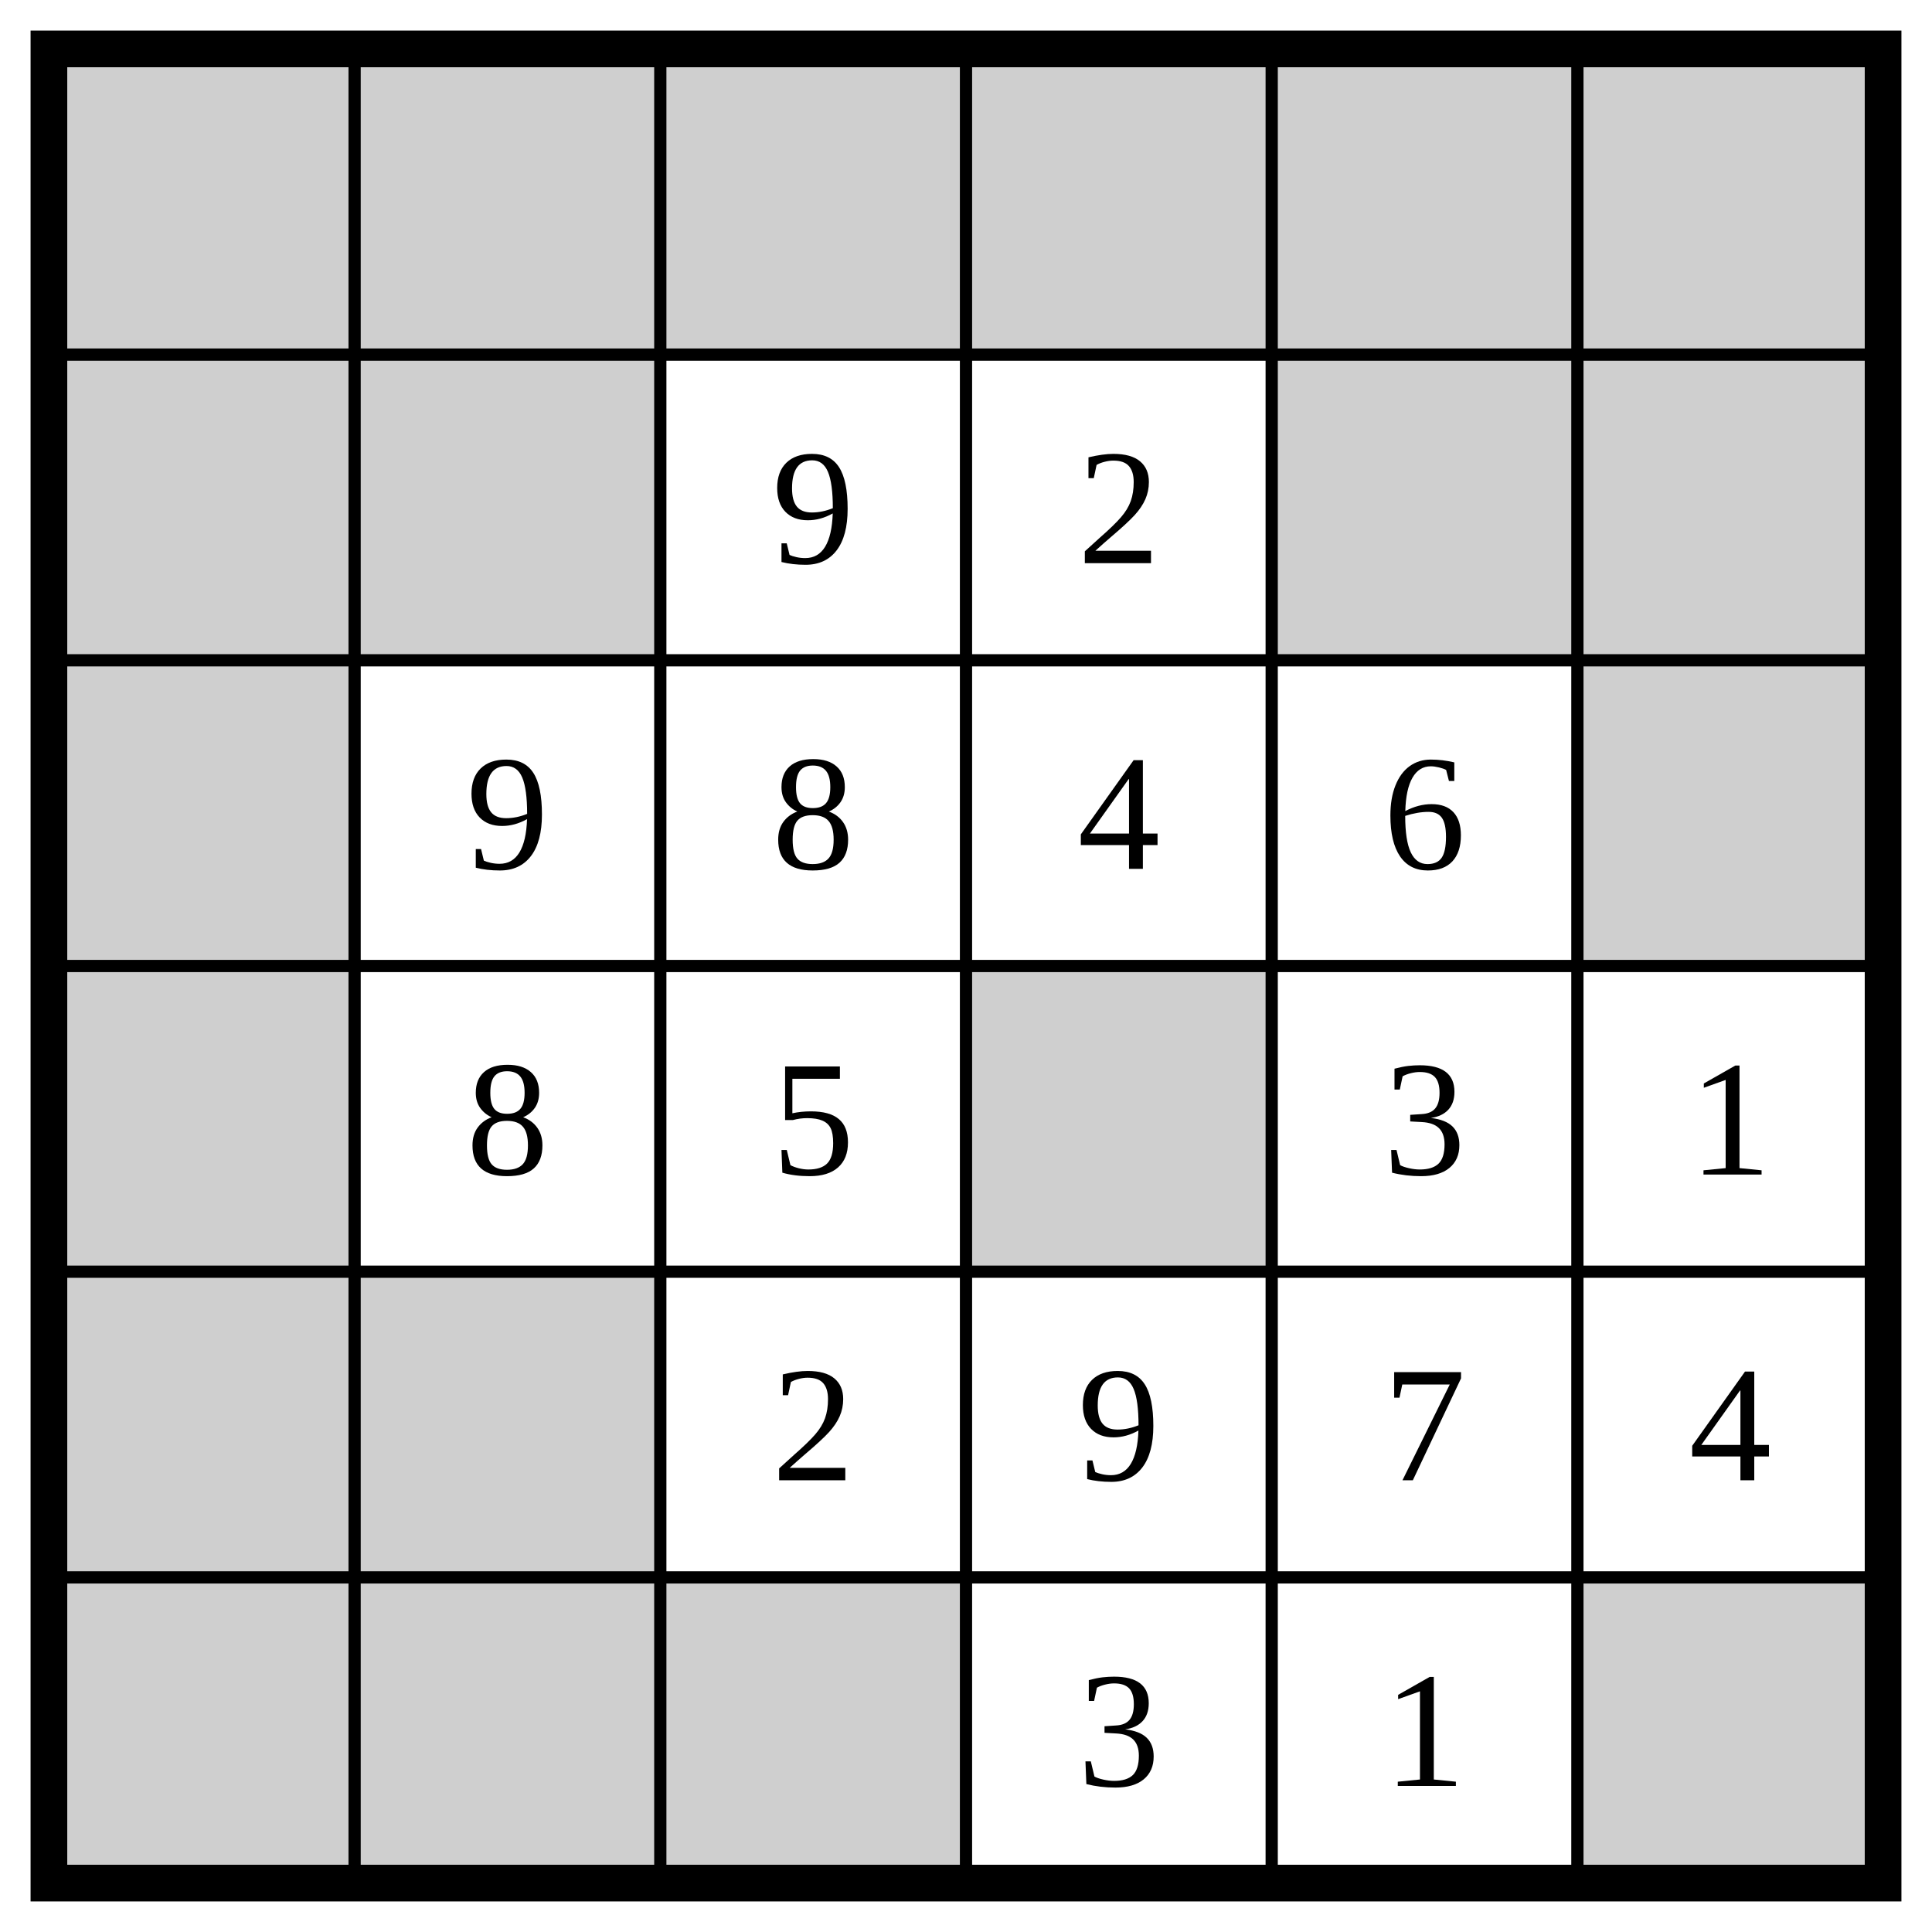
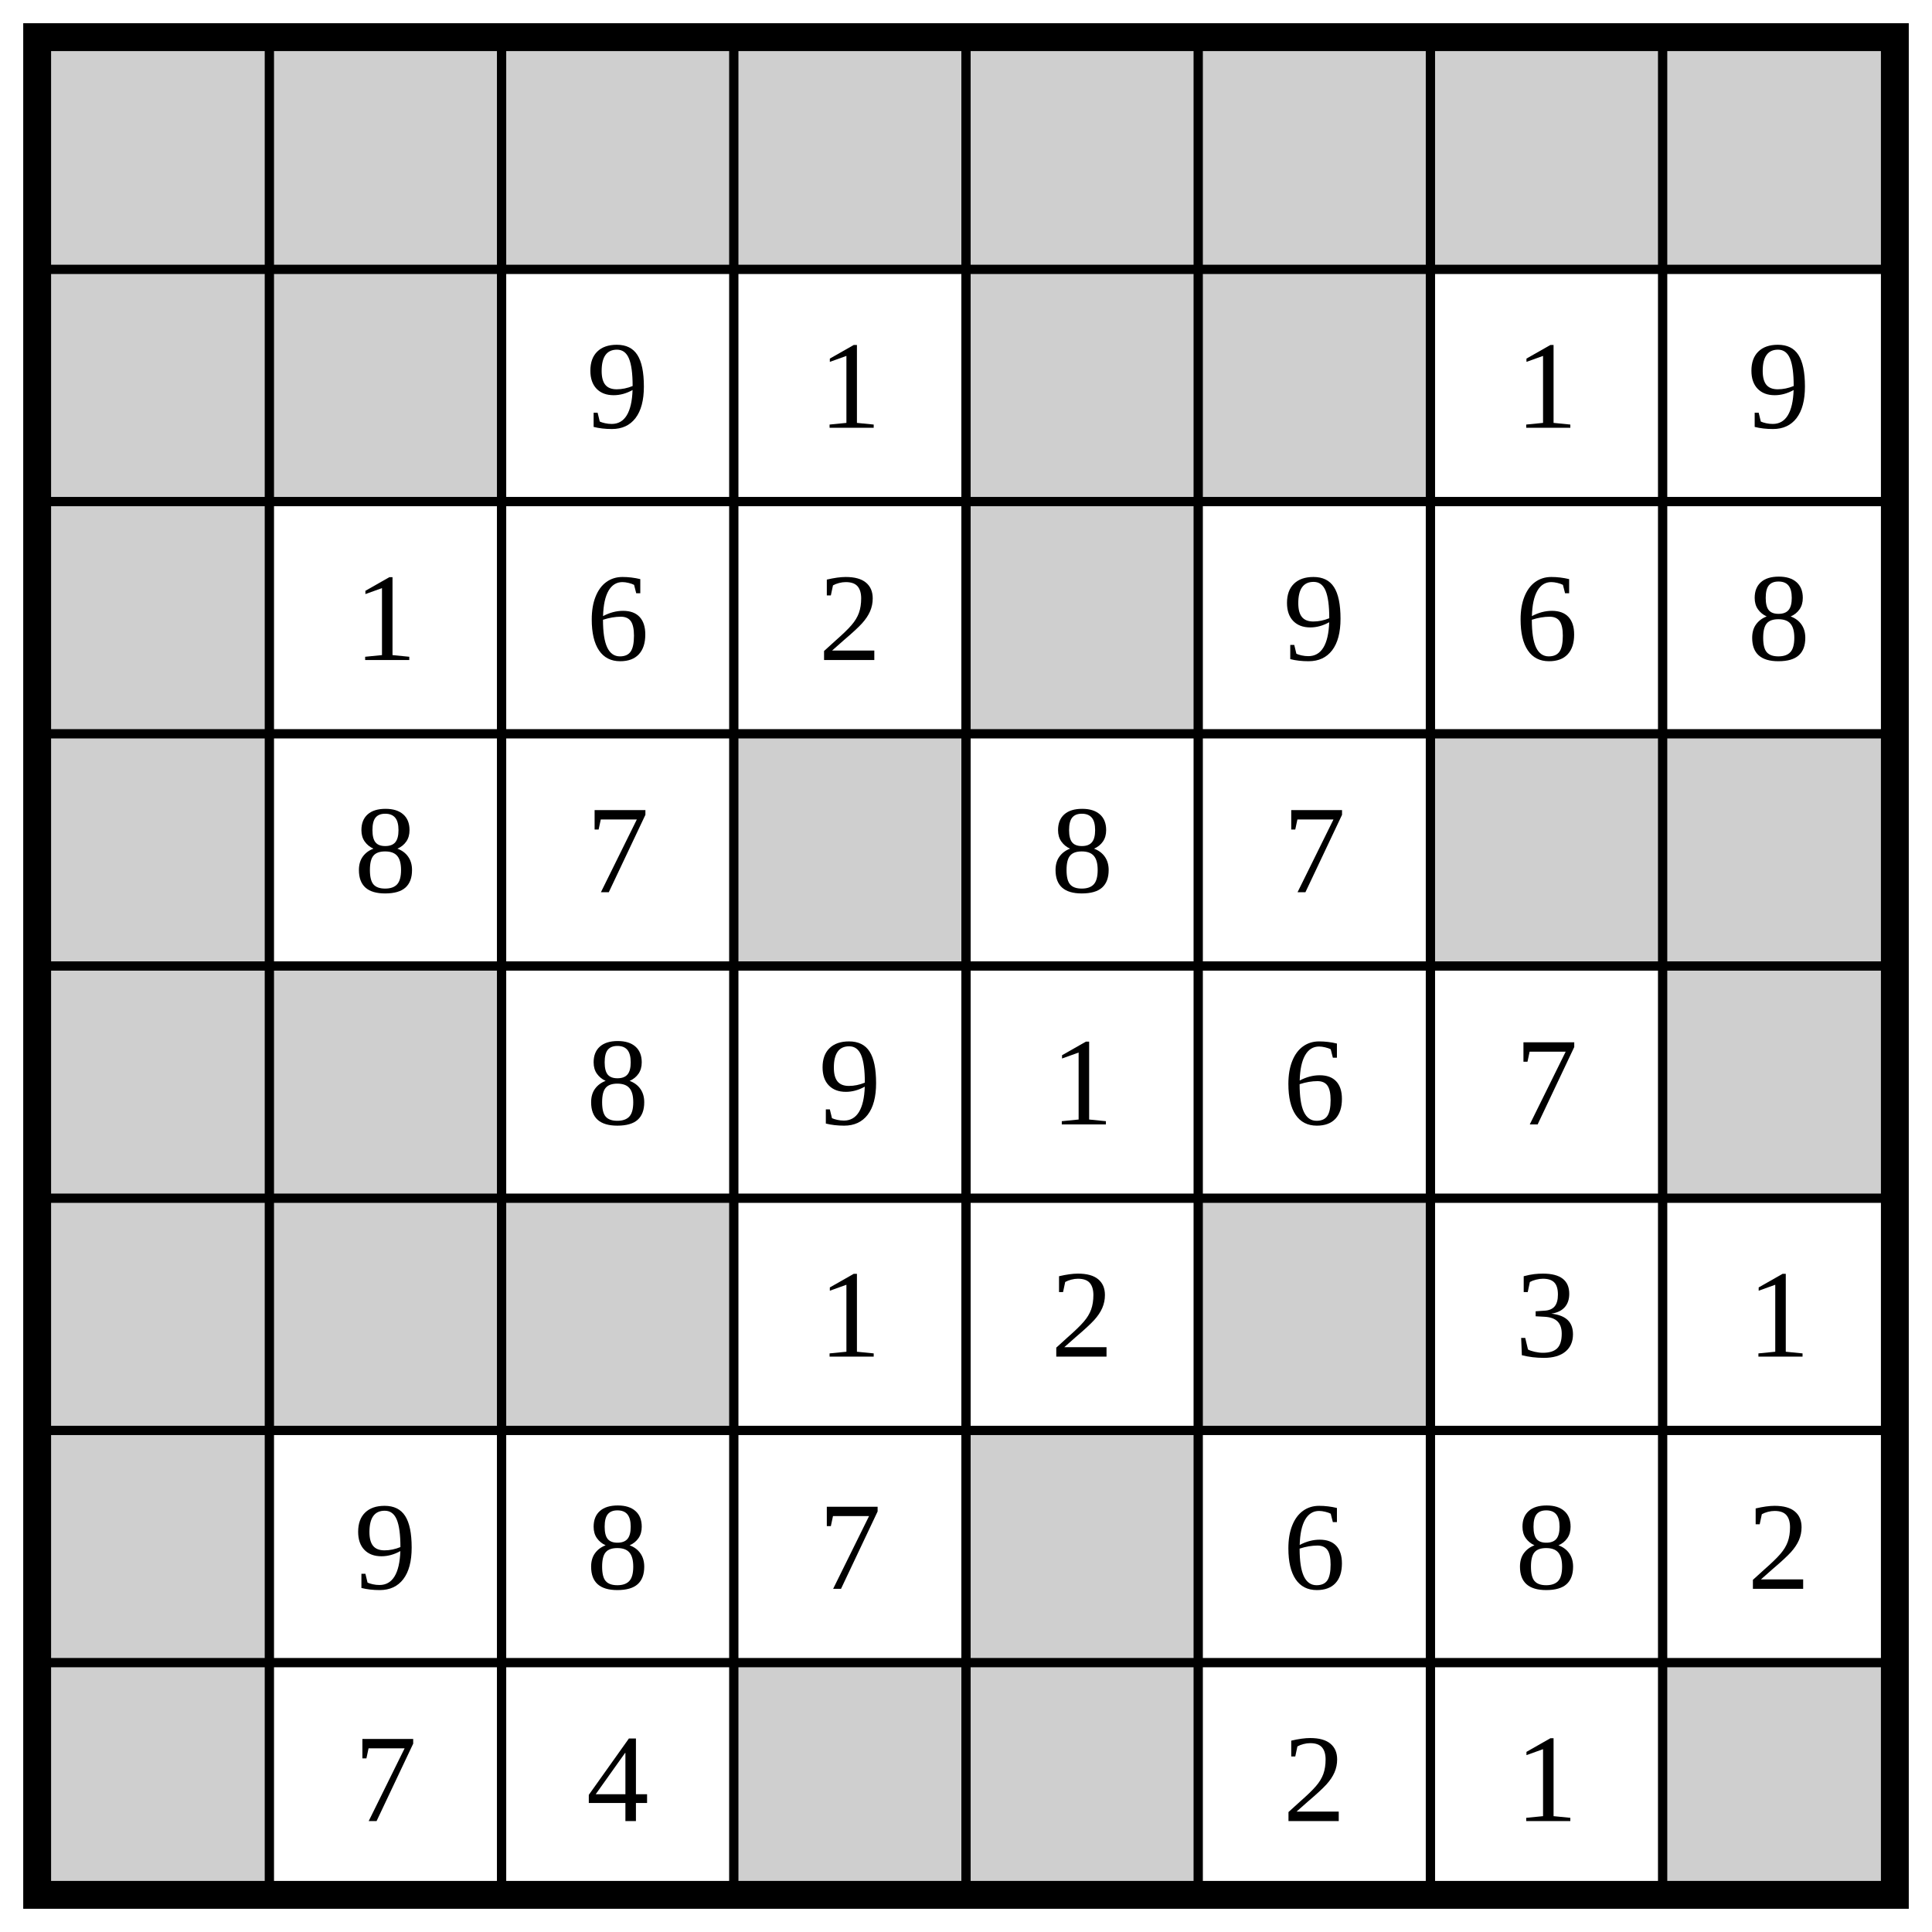
- <svg xmlns="http://www.w3.org/2000/svg" class="p" viewBox="0 0 632 632" preserveAspectRatio="xMidYMid meet" shape-rendering="geometricPrecision">
+ <svg xmlns="http://www.w3.org/2000/svg" class="p" viewBox="0 0 832 832" preserveAspectRatio="xMidYMid meet" shape-rendering="geometricPrecision">
  <g fill="#cfcfcf">
    <rect x="16" y="16" width="100" height="100" />
    <rect x="116" y="16" width="100" height="100" />
    <rect x="216" y="16" width="100" height="100" />
    <rect x="316" y="16" width="100" height="100" />
    <rect x="416" y="16" width="100" height="100" />
    <rect x="516" y="16" width="100" height="100" />
+     <rect x="616" y="16" width="100" height="100" />
+     <rect x="716" y="16" width="100" height="100" />
    <rect x="16" y="116" width="100" height="100" />
    <rect x="116" y="116" width="100" height="100" />
    <rect x="416" y="116" width="100" height="100" />
    <rect x="516" y="116" width="100" height="100" />
    <rect x="16" y="216" width="100" height="100" />
-     <rect x="516" y="216" width="100" height="100" />
+     <rect x="416" y="216" width="100" height="100" />
    <rect x="16" y="316" width="100" height="100" />
    <rect x="316" y="316" width="100" height="100" />
+     <rect x="616" y="316" width="100" height="100" />
+     <rect x="716" y="316" width="100" height="100" />
    <rect x="16" y="416" width="100" height="100" />
    <rect x="116" y="416" width="100" height="100" />
+     <rect x="716" y="416" width="100" height="100" />
    <rect x="16" y="516" width="100" height="100" />
    <rect x="116" y="516" width="100" height="100" />
    <rect x="216" y="516" width="100" height="100" />
    <rect x="516" y="516" width="100" height="100" />
+     <rect x="16" y="616" width="100" height="100" />
+     <rect x="416" y="616" width="100" height="100" />
+     <rect x="16" y="716" width="100" height="100" />
+     <rect x="316" y="716" width="100" height="100" />
+     <rect x="416" y="716" width="100" height="100" />
+     <rect x="716" y="716" width="100" height="100" />
  </g>
-   <path d="M16 116H616M116 16V616M16 216H616M216 16V616M16 316H616M316 16V616M16 416H616M416 16V616M16 516H616M516 16V616" fill="none" stroke="#000" stroke-width="4" stroke-linecap="square" />
-   <rect x="16" y="16" width="600" height="600" fill="none" stroke="#000" stroke-width="12" />
+   <path d="M16 116H816M116 16V816M16 216H816M216 16V816M16 316H816M316 16V816M16 416H816M416 16V816M16 516H816M516 16V816M16 616H816M616 16V816M16 716H816M716 16V816" fill="none" stroke="#000" stroke-width="4" stroke-linecap="square" />
+   <rect x="16" y="16" width="800" height="800" fill="none" stroke="#000" stroke-width="12" />
  <g fill="#000" font-size="54" text-anchor="middle" dominant-baseline="central">
    <text x="266" y="166">9</text>
-     <text x="366" y="166">2</text>
-     <text x="166" y="266">9</text>
-     <text x="266" y="266">8</text>
-     <text x="366" y="266">4</text>
-     <text x="466" y="266">6</text>
+     <text x="366" y="166">1</text>
+     <text x="666" y="166">1</text>
+     <text x="766" y="166">9</text>
+     <text x="166" y="266">1</text>
+     <text x="266" y="266">6</text>
+     <text x="366" y="266">2</text>
+     <text x="566" y="266">9</text>
+     <text x="666" y="266">6</text>
+     <text x="766" y="266">8</text>
    <text x="166" y="366">8</text>
-     <text x="266" y="366">5</text>
-     <text x="466" y="366">3</text>
-     <text x="566" y="366">1</text>
-     <text x="266" y="466">2</text>
+     <text x="266" y="366">7</text>
+     <text x="466" y="366">8</text>
+     <text x="566" y="366">7</text>
+     <text x="266" y="466">8</text>
    <text x="366" y="466">9</text>
-     <text x="466" y="466">7</text>
-     <text x="566" y="466">4</text>
-     <text x="366" y="566">3</text>
-     <text x="466" y="566">1</text>
+     <text x="466" y="466">1</text>
+     <text x="566" y="466">6</text>
+     <text x="666" y="466">7</text>
+     <text x="366" y="566">1</text>
+     <text x="466" y="566">2</text>
+     <text x="666" y="566">3</text>
+     <text x="766" y="566">1</text>
+     <text x="166" y="666">9</text>
+     <text x="266" y="666">8</text>
+     <text x="366" y="666">7</text>
+     <text x="566" y="666">6</text>
+     <text x="666" y="666">8</text>
+     <text x="766" y="666">2</text>
+     <text x="166" y="766">7</text>
+     <text x="266" y="766">4</text>
+     <text x="566" y="766">2</text>
+     <text x="666" y="766">1</text>
  </g>
</svg>
